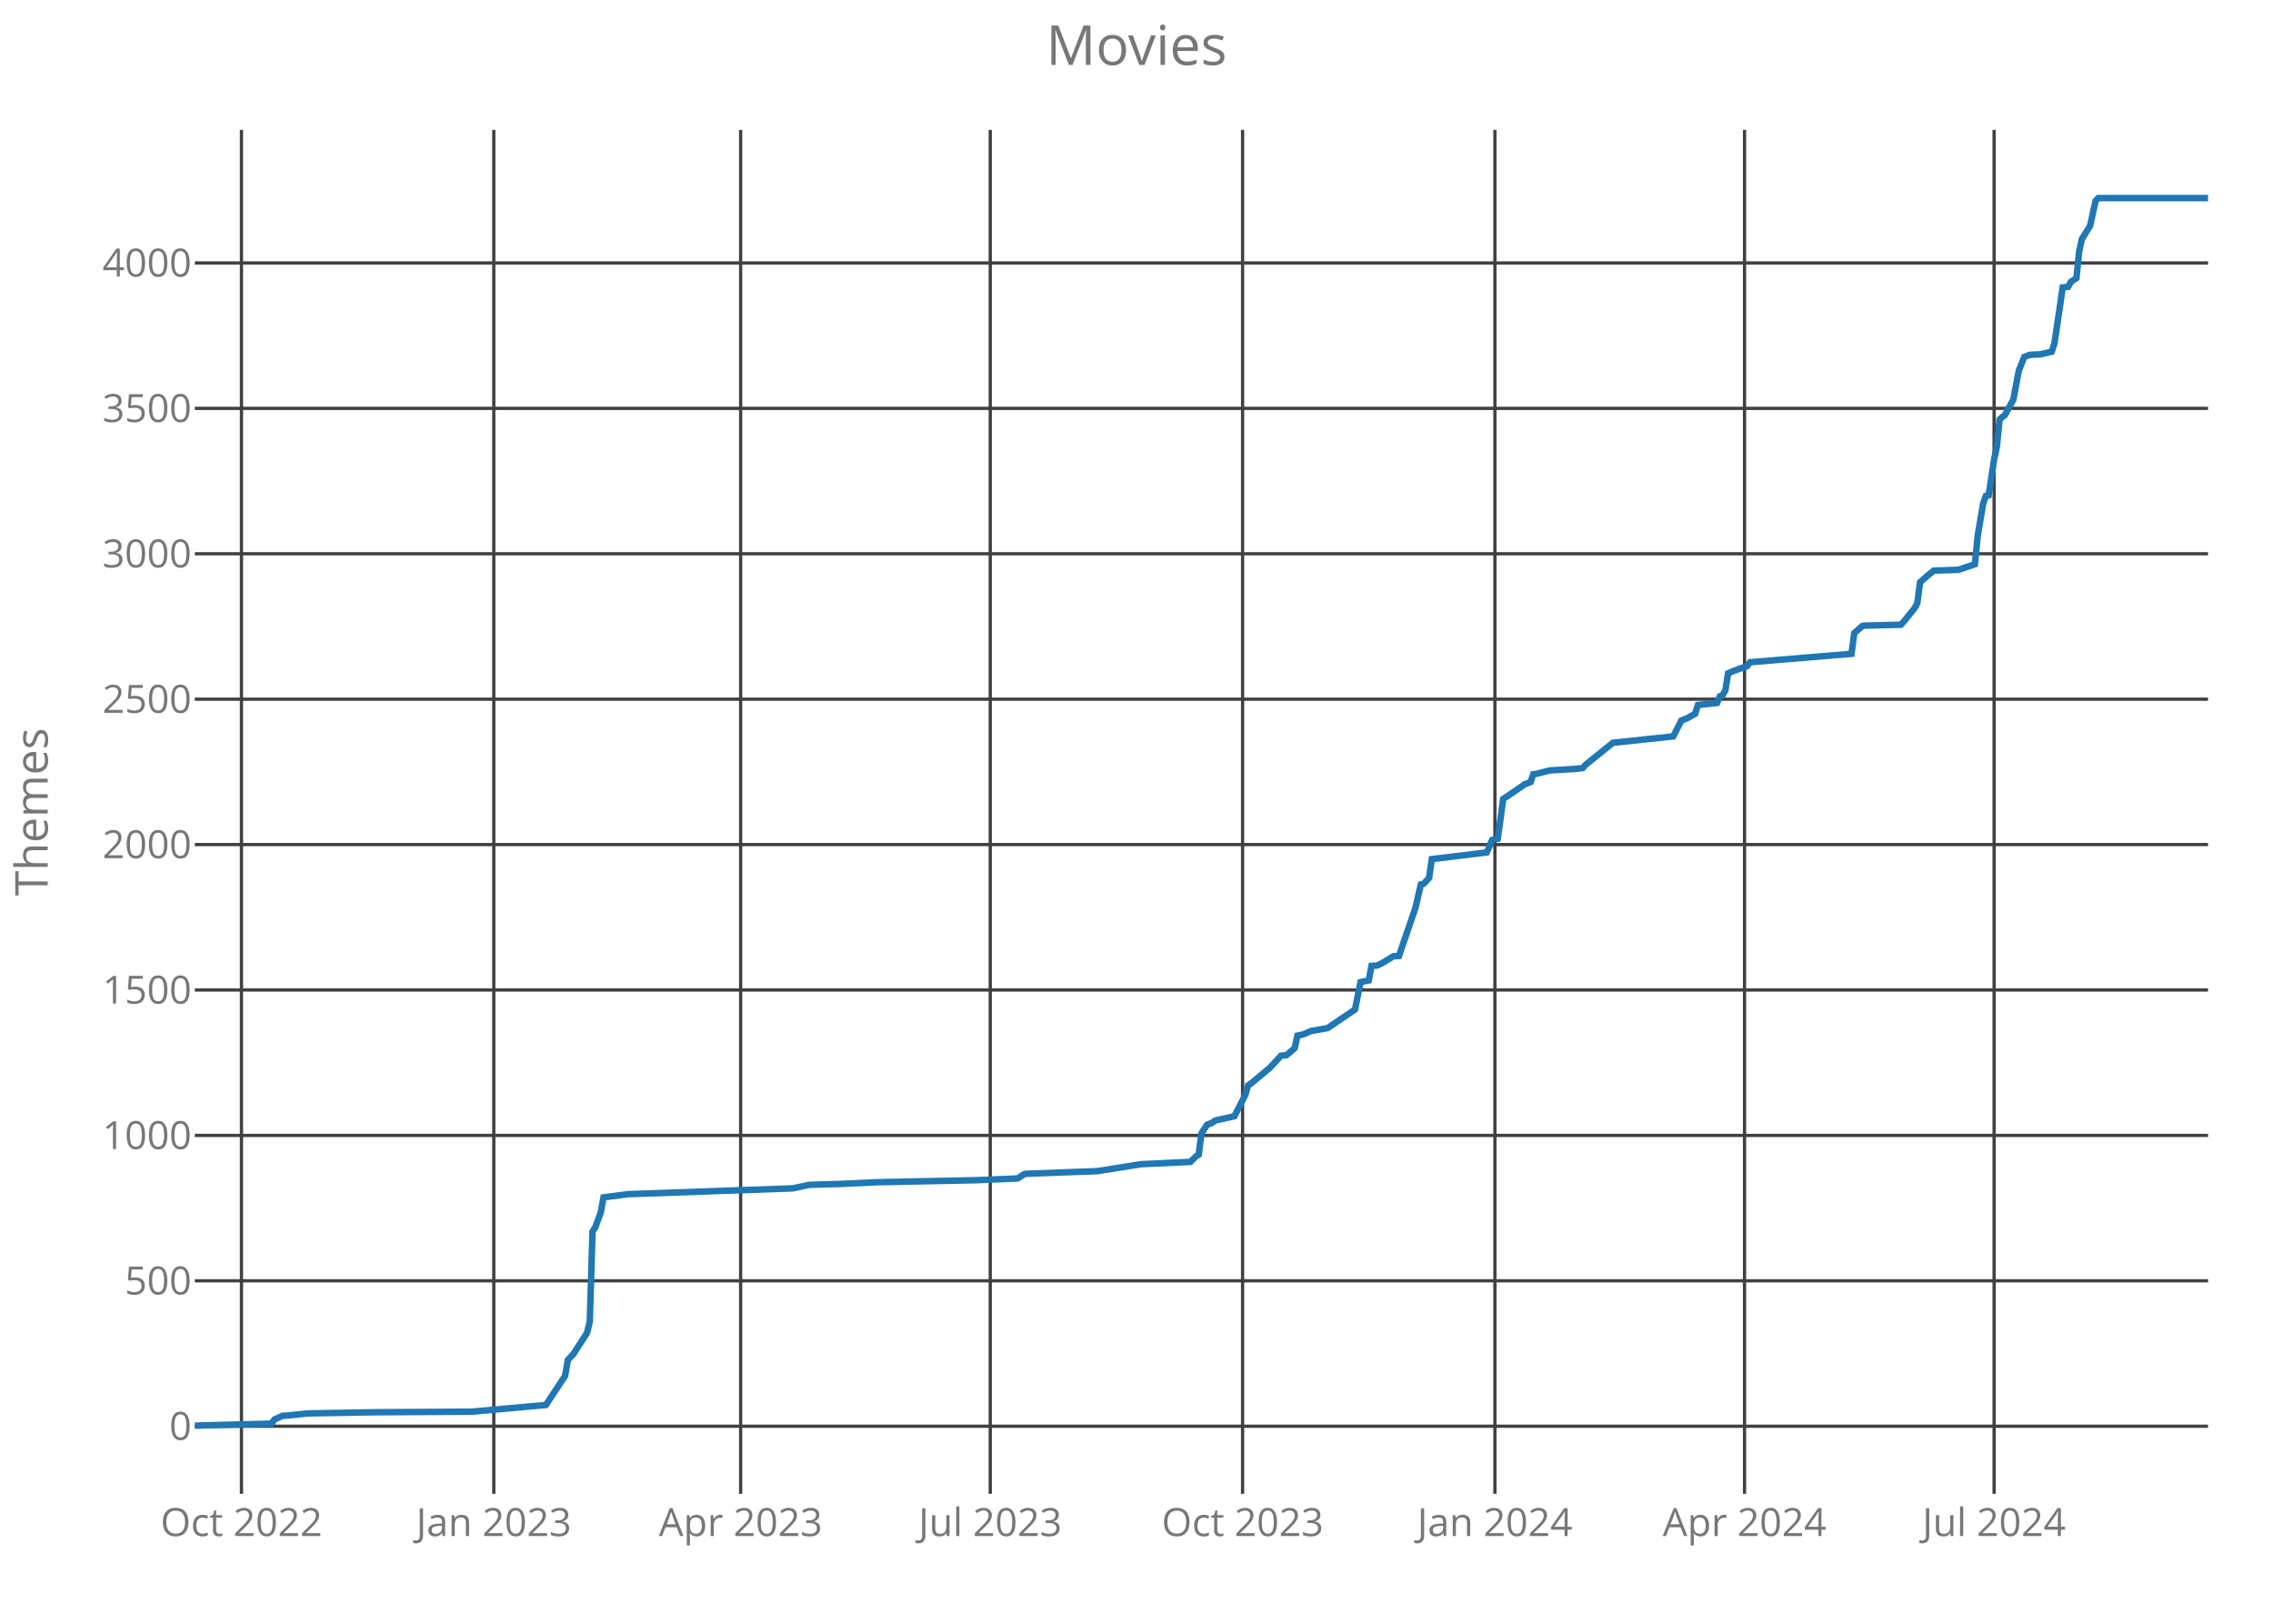
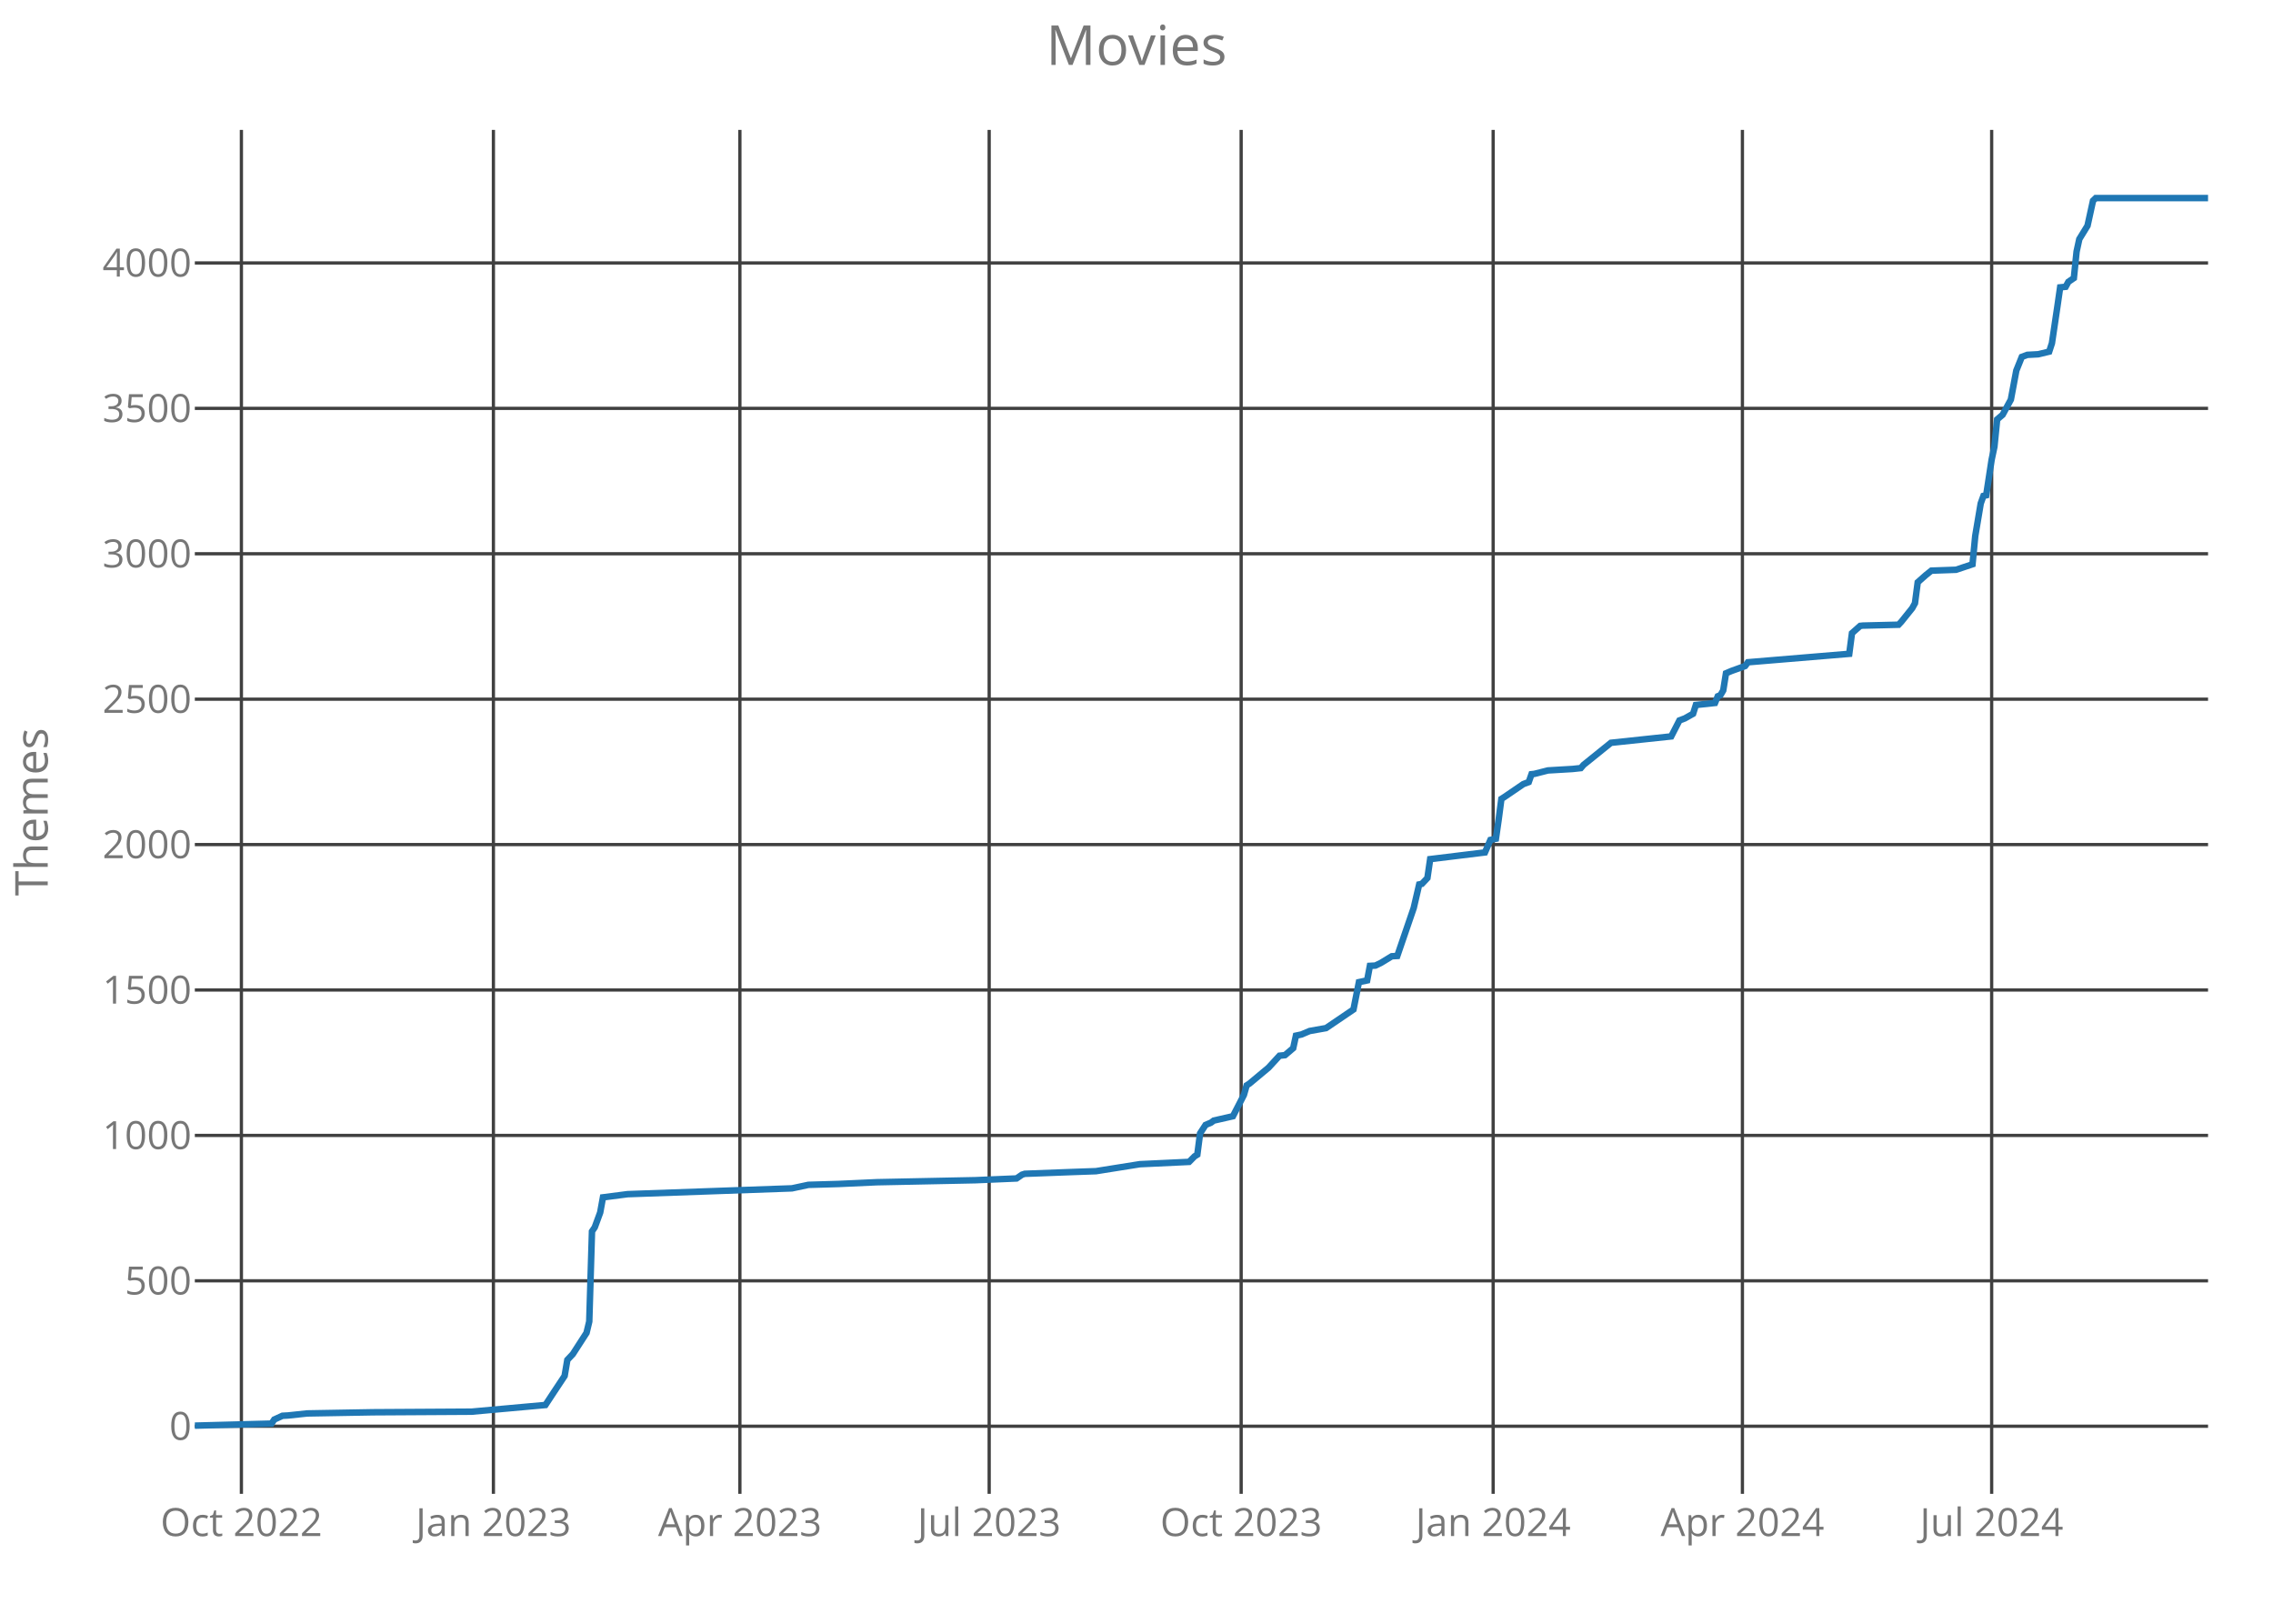
<svg xmlns="http://www.w3.org/2000/svg" class="main-svg" width="700" height="500" style="" viewBox="0 0 700 500">
  <rect x="0" y="0" width="700" height="500" style="fill: rgb(0, 0, 0); fill-opacity: 0;" />
-   <defs id="defs-0c50c8">
+   <defs id="defs-439752">
    <g class="clips">
-       <clipPath id="clip0c50c8xyplot" class="plotclip">
+       <clipPath id="clip439752xyplot" class="plotclip">
        <rect width="620" height="420" />
      </clipPath>
-       <clipPath class="axesclip" id="clip0c50c8x">
+       <clipPath class="axesclip" id="clip439752x">
        <rect x="60" y="0" width="620" height="500" />
      </clipPath>
-       <clipPath class="axesclip" id="clip0c50c8y">
+       <clipPath class="axesclip" id="clip439752y">
        <rect x="0" y="40" width="700" height="420" />
      </clipPath>
-       <clipPath class="axesclip" id="clip0c50c8xy">
+       <clipPath class="axesclip" id="clip439752xy">
        <rect x="60" y="40" width="620" height="420" />
      </clipPath>
    </g>
    <g class="gradients" />
  </defs>
  <g class="bglayer">
    <rect class="bg" x="60" y="40" width="620" height="420" style="fill: rgb(0, 0, 0); fill-opacity: 0; stroke-width: 0;" />
  </g>
  <g class="layer-below">
    <g class="imagelayer" />
    <g class="shapelayer" />
  </g>
  <g class="cartesianlayer">
    <g class="subplot xy">
      <g class="layer-subplot">
        <g class="shapelayer" />
        <g class="imagelayer" />
      </g>
      <g class="gridlayer">
        <g class="x">
-           <path class="xgrid crisp" transform="translate(74.36,0)" d="M0,40v420" style="stroke: rgb(64, 64, 64); stroke-opacity: 1; stroke-width: 1px;" />
-           <path class="xgrid crisp" transform="translate(152.07,0)" d="M0,40v420" style="stroke: rgb(64, 64, 64); stroke-opacity: 1; stroke-width: 1px;" />
-           <path class="xgrid crisp" transform="translate(228.09,0)" d="M0,40v420" style="stroke: rgb(64, 64, 64); stroke-opacity: 1; stroke-width: 1px;" />
-           <path class="xgrid crisp" transform="translate(304.96,0)" d="M0,40v420" style="stroke: rgb(64, 64, 64); stroke-opacity: 1; stroke-width: 1px;" />
-           <path class="xgrid crisp" transform="translate(382.67,0)" d="M0,40v420" style="stroke: rgb(64, 64, 64); stroke-opacity: 1; stroke-width: 1px;" />
-           <path class="xgrid crisp" transform="translate(460.38,0)" d="M0,40v420" style="stroke: rgb(64, 64, 64); stroke-opacity: 1; stroke-width: 1px;" />
-           <path class="xgrid crisp" transform="translate(537.25,0)" d="M0,40v420" style="stroke: rgb(64, 64, 64); stroke-opacity: 1; stroke-width: 1px;" />
-           <path class="xgrid crisp" transform="translate(614.11,0)" d="M0,40v420" style="stroke: rgb(64, 64, 64); stroke-opacity: 1; stroke-width: 1px;" />
+           <path class="xgrid crisp" transform="translate(74.34,0)" d="M0,40v420" style="stroke: rgb(64, 64, 64); stroke-opacity: 1; stroke-width: 1px;" />
+           <path class="xgrid crisp" transform="translate(151.95,0)" d="M0,40v420" style="stroke: rgb(64, 64, 64); stroke-opacity: 1; stroke-width: 1px;" />
+           <path class="xgrid crisp" transform="translate(227.86,0)" d="M0,40v420" style="stroke: rgb(64, 64, 64); stroke-opacity: 1; stroke-width: 1px;" />
+           <path class="xgrid crisp" transform="translate(304.63,0)" d="M0,40v420" style="stroke: rgb(64, 64, 64); stroke-opacity: 1; stroke-width: 1px;" />
+           <path class="xgrid crisp" transform="translate(382.23,0)" d="M0,40v420" style="stroke: rgb(64, 64, 64); stroke-opacity: 1; stroke-width: 1px;" />
+           <path class="xgrid crisp" transform="translate(459.84,0)" d="M0,40v420" style="stroke: rgb(64, 64, 64); stroke-opacity: 1; stroke-width: 1px;" />
+           <path class="xgrid crisp" transform="translate(536.6,0)" d="M0,40v420" style="stroke: rgb(64, 64, 64); stroke-opacity: 1; stroke-width: 1px;" />
+           <path class="xgrid crisp" transform="translate(613.36,0)" d="M0,40v420" style="stroke: rgb(64, 64, 64); stroke-opacity: 1; stroke-width: 1px;" />
        </g>
        <g class="y">
          <path class="ygrid crisp" transform="translate(0,439.18)" d="M60,0h620" style="stroke: rgb(64, 64, 64); stroke-opacity: 1; stroke-width: 1px;" />
          <path class="ygrid crisp" transform="translate(0,394.4)" d="M60,0h620" style="stroke: rgb(64, 64, 64); stroke-opacity: 1; stroke-width: 1px;" />
          <path class="ygrid crisp" transform="translate(0,349.63)" d="M60,0h620" style="stroke: rgb(64, 64, 64); stroke-opacity: 1; stroke-width: 1px;" />
          <path class="ygrid crisp" transform="translate(0,304.85)" d="M60,0h620" style="stroke: rgb(64, 64, 64); stroke-opacity: 1; stroke-width: 1px;" />
          <path class="ygrid crisp" transform="translate(0,260.07)" d="M60,0h620" style="stroke: rgb(64, 64, 64); stroke-opacity: 1; stroke-width: 1px;" />
          <path class="ygrid crisp" transform="translate(0,215.3)" d="M60,0h620" style="stroke: rgb(64, 64, 64); stroke-opacity: 1; stroke-width: 1px;" />
          <path class="ygrid crisp" transform="translate(0,170.52)" d="M60,0h620" style="stroke: rgb(64, 64, 64); stroke-opacity: 1; stroke-width: 1px;" />
          <path class="ygrid crisp" transform="translate(0,125.75)" d="M60,0h620" style="stroke: rgb(64, 64, 64); stroke-opacity: 1; stroke-width: 1px;" />
          <path class="ygrid crisp" transform="translate(0,80.97)" d="M60,0h620" style="stroke: rgb(64, 64, 64); stroke-opacity: 1; stroke-width: 1px;" />
        </g>
      </g>
      <g class="zerolinelayer" />
      <path class="xlines-below crisp" d="M0,0" style="fill: none;" />
      <path class="ylines-below crisp" d="M0,0" style="fill: none;" />
      <g class="overlines-below" />
      <g class="xaxislayer-below">
        <g class="xtick">
-           <text text-anchor="middle" x="0" y="473" transform="translate(74.36,0)" style="font-family: 'Open Sans'; font-size: 12px; fill: rgb(119, 119, 119); fill-opacity: 1; white-space: pre;">Oct 2022</text>
+           <text text-anchor="middle" x="0" y="473" transform="translate(74.34,0)" style="font-family: 'Open Sans'; font-size: 12px; fill: rgb(119, 119, 119); fill-opacity: 1; white-space: pre;">Oct 2022</text>
        </g>
        <g class="xtick">
-           <text text-anchor="middle" x="0" y="473" transform="translate(152.07,0)" style="font-family: 'Open Sans'; font-size: 12px; fill: rgb(119, 119, 119); fill-opacity: 1; white-space: pre;">Jan 2023</text>
+           <text text-anchor="middle" x="0" y="473" transform="translate(151.95,0)" style="font-family: 'Open Sans'; font-size: 12px; fill: rgb(119, 119, 119); fill-opacity: 1; white-space: pre;">Jan 2023</text>
        </g>
        <g class="xtick">
-           <text text-anchor="middle" x="0" y="473" transform="translate(228.09,0)" style="font-family: 'Open Sans'; font-size: 12px; fill: rgb(119, 119, 119); fill-opacity: 1; white-space: pre;">Apr 2023</text>
+           <text text-anchor="middle" x="0" y="473" transform="translate(227.86,0)" style="font-family: 'Open Sans'; font-size: 12px; fill: rgb(119, 119, 119); fill-opacity: 1; white-space: pre;">Apr 2023</text>
        </g>
        <g class="xtick">
-           <text text-anchor="middle" x="0" y="473" transform="translate(304.96,0)" style="font-family: 'Open Sans'; font-size: 12px; fill: rgb(119, 119, 119); fill-opacity: 1; white-space: pre;">Jul 2023</text>
+           <text text-anchor="middle" x="0" y="473" transform="translate(304.63,0)" style="font-family: 'Open Sans'; font-size: 12px; fill: rgb(119, 119, 119); fill-opacity: 1; white-space: pre;">Jul 2023</text>
        </g>
        <g class="xtick">
-           <text text-anchor="middle" x="0" y="473" transform="translate(382.67,0)" style="font-family: 'Open Sans'; font-size: 12px; fill: rgb(119, 119, 119); fill-opacity: 1; white-space: pre;">Oct 2023</text>
+           <text text-anchor="middle" x="0" y="473" transform="translate(382.23,0)" style="font-family: 'Open Sans'; font-size: 12px; fill: rgb(119, 119, 119); fill-opacity: 1; white-space: pre;">Oct 2023</text>
        </g>
        <g class="xtick">
-           <text text-anchor="middle" x="0" y="473" transform="translate(460.38,0)" style="font-family: 'Open Sans'; font-size: 12px; fill: rgb(119, 119, 119); fill-opacity: 1; white-space: pre;">Jan 2024</text>
+           <text text-anchor="middle" x="0" y="473" transform="translate(459.84,0)" style="font-family: 'Open Sans'; font-size: 12px; fill: rgb(119, 119, 119); fill-opacity: 1; white-space: pre;">Jan 2024</text>
        </g>
        <g class="xtick">
-           <text text-anchor="middle" x="0" y="473" transform="translate(537.25,0)" style="font-family: 'Open Sans'; font-size: 12px; fill: rgb(119, 119, 119); fill-opacity: 1; white-space: pre;">Apr 2024</text>
+           <text text-anchor="middle" x="0" y="473" transform="translate(536.6,0)" style="font-family: 'Open Sans'; font-size: 12px; fill: rgb(119, 119, 119); fill-opacity: 1; white-space: pre;">Apr 2024</text>
        </g>
        <g class="xtick">
-           <text text-anchor="middle" x="0" y="473" transform="translate(614.11,0)" style="font-family: 'Open Sans'; font-size: 12px; fill: rgb(119, 119, 119); fill-opacity: 1; white-space: pre;">Jul 2024</text>
+           <text text-anchor="middle" x="0" y="473" transform="translate(613.36,0)" style="font-family: 'Open Sans'; font-size: 12px; fill: rgb(119, 119, 119); fill-opacity: 1; white-space: pre;">Jul 2024</text>
        </g>
      </g>
      <g class="yaxislayer-below">
        <g class="ytick">
          <text text-anchor="end" x="59" y="4.2" transform="translate(0,439.18)" style="font-family: 'Open Sans'; font-size: 12px; fill: rgb(119, 119, 119); fill-opacity: 1; white-space: pre;">0</text>
        </g>
        <g class="ytick">
          <text text-anchor="end" x="59" y="4.2" transform="translate(0,394.4)" style="font-family: 'Open Sans'; font-size: 12px; fill: rgb(119, 119, 119); fill-opacity: 1; white-space: pre;">500</text>
        </g>
        <g class="ytick">
          <text text-anchor="end" x="59" y="4.2" transform="translate(0,349.63)" style="font-family: 'Open Sans'; font-size: 12px; fill: rgb(119, 119, 119); fill-opacity: 1; white-space: pre;">1000</text>
        </g>
        <g class="ytick">
          <text text-anchor="end" x="59" y="4.2" transform="translate(0,304.85)" style="font-family: 'Open Sans'; font-size: 12px; fill: rgb(119, 119, 119); fill-opacity: 1; white-space: pre;">1500</text>
        </g>
        <g class="ytick">
          <text text-anchor="end" x="59" y="4.2" transform="translate(0,260.07)" style="font-family: 'Open Sans'; font-size: 12px; fill: rgb(119, 119, 119); fill-opacity: 1; white-space: pre;">2000</text>
        </g>
        <g class="ytick">
          <text text-anchor="end" x="59" y="4.2" transform="translate(0,215.3)" style="font-family: 'Open Sans'; font-size: 12px; fill: rgb(119, 119, 119); fill-opacity: 1; white-space: pre;">2500</text>
        </g>
        <g class="ytick">
          <text text-anchor="end" x="59" y="4.2" transform="translate(0,170.52)" style="font-family: 'Open Sans'; font-size: 12px; fill: rgb(119, 119, 119); fill-opacity: 1; white-space: pre;">3000</text>
        </g>
        <g class="ytick">
          <text text-anchor="end" x="59" y="4.2" transform="translate(0,125.75)" style="font-family: 'Open Sans'; font-size: 12px; fill: rgb(119, 119, 119); fill-opacity: 1; white-space: pre;">3500</text>
        </g>
        <g class="ytick">
          <text text-anchor="end" x="59" y="4.2" transform="translate(0,80.97)" style="font-family: 'Open Sans'; font-size: 12px; fill: rgb(119, 119, 119); fill-opacity: 1; white-space: pre;">4000</text>
        </g>
      </g>
      <g class="overaxes-below" />
-       <g class="plot" transform="translate(60,40)" clip-path="url('#clip0c50c8xyplot')">
+       <g class="plot" transform="translate(60,40)" clip-path="url('#clip439752xyplot')">
        <g class="scatterlayer mlayer">
-           <g class="trace scatter trace1f32c1" style="stroke-miterlimit: 2; opacity: 1;">
+           <g class="trace scatter trace8d9aa4" style="stroke-miterlimit: 2; opacity: 1;">
            <g class="fills" />
            <g class="errorbars" />
            <g class="lines">
-               <path class="js-line" d="M0,399L23.65,398.37L24.5,397.12L27.03,395.96L28.72,395.87L34.63,395.24L54.9,394.88L85.31,394.7L108.12,392.64L110.65,388.79L114.03,383.69L114.88,378.76L116.57,376.97L120.79,370.43L121.63,366.94L122.48,339.18L123.32,337.93L125.01,333.36L125.86,328.7L133.46,327.72L184.14,325.93L189.21,324.85L198.5,324.58L210.33,324.04L240.74,323.42L253.41,322.88L255.1,321.72L255.94,321.45L270.3,320.91L277.9,320.64L291.42,318.49L306.62,317.78L308.31,316.07L309.16,315.54L310,309L311.69,306.4L313.38,305.69L314.22,305.06L320.14,303.72L323.51,297.18L324.36,294.22L325.2,293.69L331.12,288.76L334.5,285.09L336.19,284.91L338.72,282.76L339.56,278.91L341.25,278.55L343.79,277.48L348.86,276.58L357.3,270.85L358.99,262.43L361.53,261.9L362.37,257.42L364.06,257.33L365.75,256.52L369.13,254.46L370.82,254.37L375.89,239.6L377.57,232.34L378.42,232.16L380.11,230.37L380.95,224.55L397.85,222.49L399.54,218.64L401.23,218.28L402.07,212.46L402.92,206.01L403.76,205.48L409.67,201.45L411.36,200.82L412.21,198.4L413.05,198.31L417.28,197.24L424.88,196.79L427.41,196.52L428.26,195.54L436.7,188.73L455.29,186.76L457.82,181.84L459.51,181.21L462.04,179.78L462.89,177.09L468.8,176.46L469.65,174.4L470.49,174.04L471.34,172.61L472.18,167.33L473.87,166.61L478.09,165.09L478.94,163.93L510.19,161.33L511.04,154.97L513.57,152.73L514.41,152.64L525.4,152.37L526.24,151.48L529.62,147.27L530.46,145.75L531.31,139.3L533.84,137.06L535.53,135.72L543.13,135.45L548.2,133.75L549.05,125.06L550.74,115.03L551.58,112.7L552.43,112.52L554.11,101.51L554.96,97.57L555.8,89.15L557.49,87.72L560.03,83.06L561.72,74.1L563.41,69.9L565.1,69.27L568.47,69.09L571.85,68.28L572.7,65.69L574.39,54.31L575.23,48.49L576.92,48.31L577.77,46.79L579.46,45.63L580.3,37.48L581.14,33.63L583.68,29.51L585.37,21.81L586.21,21L620,21" style="vector-effect: non-scaling-stroke; fill: none; stroke: rgb(31, 119, 180); stroke-opacity: 1; stroke-width: 2px; opacity: 1;" />
+               <path class="js-line" d="M0,399L23.62,398.37L24.46,397.12L26.99,395.96L28.68,395.87L34.59,395.24L54.83,394.88L85.2,394.7L107.97,392.64L110.5,388.79L113.88,383.69L114.72,378.76L116.41,376.97L120.63,370.43L121.47,366.94L122.31,339.18L123.16,337.93L124.84,333.36L125.69,328.7L133.28,327.72L183.89,325.93L188.95,324.85L198.23,324.58L210.04,324.04L240.41,323.42L253.06,322.88L254.75,321.72L255.59,321.45L269.93,320.91L277.52,320.64L291.02,318.49L306.2,317.78L307.89,316.07L308.73,315.54L309.58,309L311.27,306.4L312.95,305.69L313.8,305.06L319.7,303.72L323.07,297.18L323.92,294.22L324.76,293.69L330.67,288.76L334.04,285.09L335.73,284.91L338.26,282.76L339.1,278.91L340.79,278.55L343.32,277.48L348.38,276.58L356.82,270.85L358.5,262.43L361.03,261.9L361.88,257.42L363.56,257.33L365.25,256.52L368.63,254.46L370.31,254.37L375.37,239.6L377.06,232.34L377.9,232.16L379.59,230.37L380.44,224.55L397.31,222.49L398.99,218.64L400.68,218.28L401.52,212.46L402.37,206.01L403.21,205.48L409.12,201.45L410.8,200.82L411.65,198.4L412.49,198.31L416.71,197.24L424.3,196.79L426.83,196.52L427.67,195.54L436.11,188.73L454.67,186.76L457.2,181.84L458.88,181.21L461.41,179.78L462.26,177.09L468.16,176.46L469.01,174.4L469.85,174.04L470.69,172.61L471.54,167.33L473.22,166.61L477.44,165.09L478.29,163.93L509.5,161.33L510.34,154.97L512.87,152.73L513.71,152.64L524.68,152.37L525.52,151.48L528.9,147.27L529.74,145.75L530.59,139.3L533.12,137.06L534.8,135.72L542.39,135.45L547.46,133.75L548.3,125.06L549.99,115.03L550.83,112.7L551.67,112.52L553.36,101.51L554.2,97.57L555.05,89.15L556.73,87.72L559.27,83.06L560.95,74.1L562.64,69.9L564.33,69.27L567.7,69.09L571.07,68.28L571.92,65.69L573.61,54.31L574.45,48.49L576.14,48.31L576.98,46.79L578.67,45.63L579.51,37.48L580.35,33.63L582.88,29.51L584.57,21.81L585.41,21L620,21" style="vector-effect: non-scaling-stroke; fill: none; stroke: rgb(31, 119, 180); stroke-opacity: 1; stroke-width: 2px; opacity: 1;" />
            </g>
            <g class="points" />
            <g class="text" />
          </g>
        </g>
      </g>
      <g class="overplot" />
      <path class="xlines-above" />
      <path class="ylines-above" />
      <g class="overlines-above" />
      <g class="xaxislayer-above" />
      <g class="yaxislayer-above" />
      <g class="overaxes-above" />
    </g>
  </g>
  <g class="polarlayer" />
  <g class="ternarylayer" />
  <g class="geolayer" />
  <g class="funnelarealayer" />
  <g class="pielayer" />
  <g class="treemaplayer" />
  <g class="sunburstlayer" />
  <g class="glimages" />
-   <defs id="topdefs-0c50c8">
+   <defs id="topdefs-439752">
    <g class="clips" />
  </defs>
  <g class="layer-above">
    <g class="imagelayer" />
    <g class="shapelayer" />
  </g>
  <g class="infolayer">
    <g class="g-gtitle">
      <text class="gtitle" x="350" y="20" text-anchor="middle" dy="0em" style="font-family: 'Open Sans'; font-size: 17px; fill: rgb(119, 119, 119); opacity: 1; font-weight: normal; white-space: pre;">Movies</text>
    </g>
    <g class="g-xtitle" />
    <g class="g-ytitle">
      <text class="ytitle" transform="rotate(-90,14.7,250)" x="14.7" y="250" text-anchor="middle" style="font-family: 'Open Sans'; font-size: 14px; fill: rgb(119, 119, 119); opacity: 1; font-weight: normal; white-space: pre;">Themes</text>
    </g>
  </g>
</svg>
